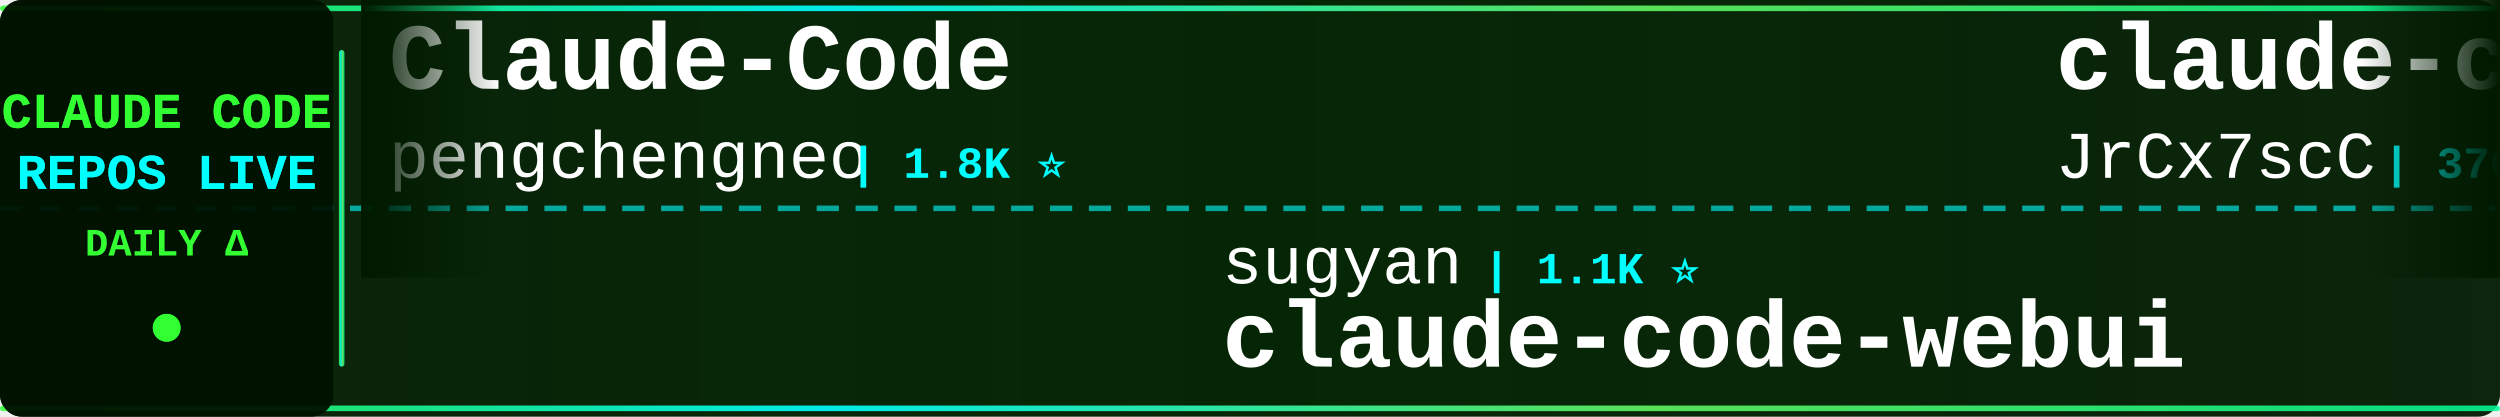
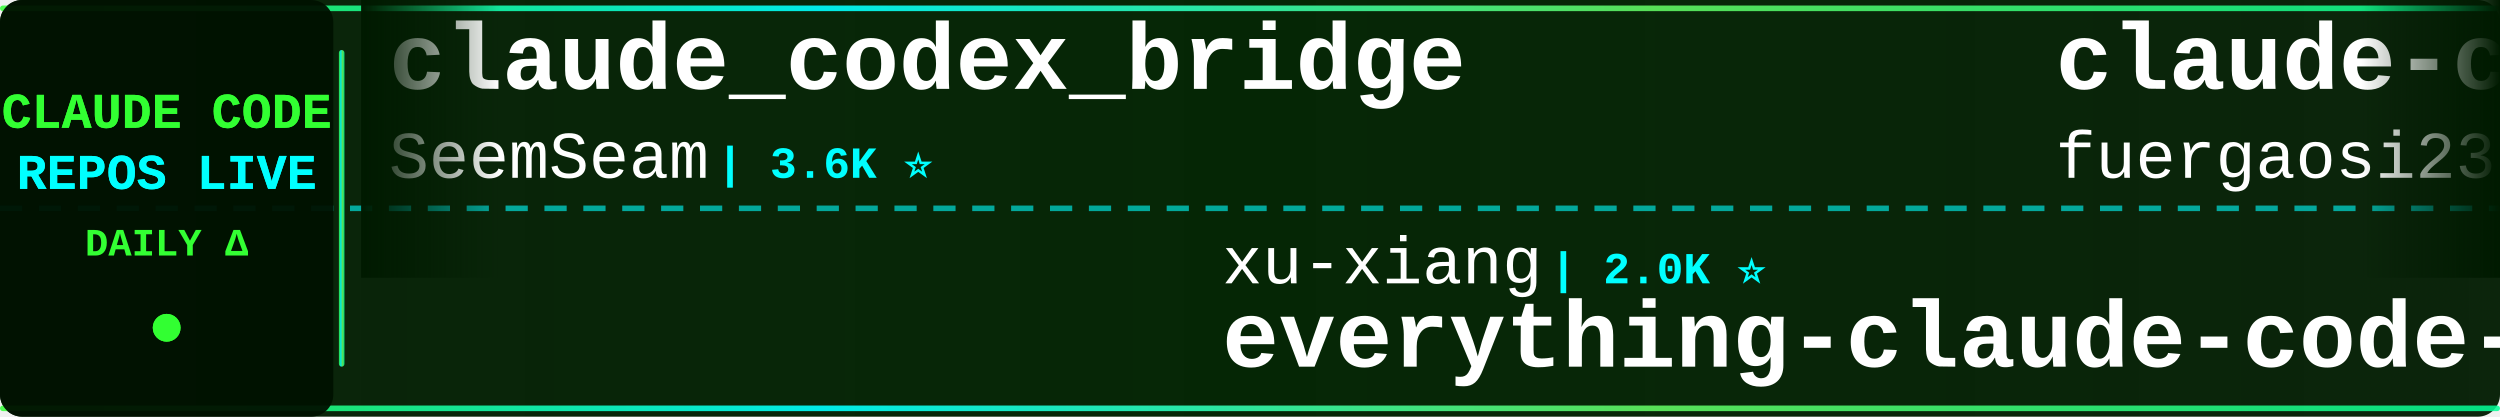
<svg xmlns="http://www.w3.org/2000/svg" width="900" height="150">
  <defs>
    <linearGradient id="tickerBg" x1="0%" y1="0%" x2="100%" y2="0%">
      <stop offset="0%" style="stop-color:#001a00;stop-opacity:0.95" />
      <stop offset="50%" style="stop-color:#002200;stop-opacity:0.98" />
      <stop offset="100%" style="stop-color:#001a00;stop-opacity:0.95" />
    </linearGradient>
    <linearGradient id="borderGrad" x1="0%" y1="0%" x2="100%" y2="0%">
      <stop offset="0%" style="stop-color:#33ff33;stop-opacity:0.85">
        <animate attributeName="stop-opacity" values="0.85;1;0.85" dur="2s" repeatCount="indefinite" />
      </stop>
      <stop offset="33%" style="stop-color:#00ffff;stop-opacity:0.9">
        <animate attributeName="stop-opacity" values="0.9;1;0.9" dur="2.2s" repeatCount="indefinite" />
      </stop>
      <stop offset="66%" style="stop-color:#66ff66;stop-opacity:0.85">
        <animate attributeName="stop-opacity" values="0.85;1;0.85" dur="1.8s" repeatCount="indefinite" />
      </stop>
      <stop offset="100%" style="stop-color:#00ff99;stop-opacity:0.85">
        <animate attributeName="stop-opacity" values="0.85;1;0.85" dur="2s" repeatCount="indefinite" />
      </stop>
    </linearGradient>
    <filter id="textGlow">
      <feGaussianBlur stdDeviation="0.1" result="coloredBlur" />
      <feMerge>
        <feMergeNode in="coloredBlur" />
        <feMergeNode in="SourceGraphic" />
      </feMerge>
    </filter>
    <filter id="metricGlow">
      <feGaussianBlur stdDeviation="0.2" result="coloredBlur" />
      <feMerge>
        <feMergeNode in="coloredBlur" />
        <feMergeNode in="SourceGraphic" />
      </feMerge>
    </filter>
    <linearGradient id="leftFade" x1="0%" y1="0%" x2="100%" y2="0%">
      <stop offset="0%" style="stop-color:#001a00;stop-opacity:1" />
      <stop offset="100%" style="stop-color:#001a00;stop-opacity:0" />
    </linearGradient>
    <linearGradient id="rightFade" x1="0%" y1="0%" x2="100%" y2="0%">
      <stop offset="0%" style="stop-color:#001a00;stop-opacity:0" />
      <stop offset="100%" style="stop-color:#001a00;stop-opacity:1" />
    </linearGradient>
  </defs>
  <rect width="900" height="150" fill="url(#tickerBg)" rx="8" />
  <rect x="0" y="2" width="900" height="2" fill="url(#borderGrad)" rx="1" />
  <rect x="0" y="146" width="900" height="2" fill="url(#borderGrad)" rx="1" />
  <line x1="0" y1="75" x2="900" y2="75" stroke="#00ffff" stroke-width="2" stroke-dasharray="8 6" opacity="0.6" />
  <rect x="0" y="0" width="120" height="150" fill="#001100" opacity="0.95" rx="8" />
  <text x="60" y="46" font-family="'Courier New', monospace" font-size="18" font-weight="bold" fill="#33ff33" text-anchor="middle" filter="url(#textGlow)">
    CLAUDE CODE
  </text>
  <text x="60" y="68" font-family="'Courier New', monospace" font-size="18" font-weight="bold" fill="#00ffff" text-anchor="middle" filter="url(#textGlow)">
    REPOS LIVE
  </text>
  <text x="60" y="92" font-family="'Courier New', monospace" font-size="14" font-weight="bold" fill="#33ff33" text-anchor="middle">
    DAILY Δ
  </text>
  <circle cx="60" cy="118" r="5" fill="#33ff33" filter="url(#metricGlow)">
    <animate attributeName="r" values="4;6;4" dur="1.5s" repeatCount="indefinite" />
    <animate attributeName="opacity" values="0.6;1;0.6" dur="1.5s" repeatCount="indefinite" />
  </circle>
  <rect x="122" y="18" width="2" height="114" fill="url(#borderGrad)" rx="1" />
  <clipPath id="tickerClip">
    <rect x="130" y="0" width="770" height="150" />
  </clipPath>
  <g clip-path="url(#tickerClip)">
    <g id="tickerItems">
      <animateTransform attributeName="transform" attributeType="XML" type="translate" from="0 0" to="-3000 0" dur="54s" repeatCount="indefinite" />
      <g transform="translate(0, 0)">
-         <text x="140" y="32" font-family="'Courier New', monospace" font-size="34" font-weight="bold" fill="#ffffff">Claude-Code</text>
-         <text x="140" y="64" font-family="'Courier New', monospace" font-size="24" font-weight="normal" fill="#ffffff" opacity="1.0">pengchengneo</text>
-         <text x="306" y="64" font-family="'Courier New', monospace" font-size="16" font-weight="bold" fill="#00ffff"> | 1.8K ⭐</text>
+         <text x="140" y="32" font-family="'Courier New', monospace" font-size="34" font-weight="bold" fill="#ffffff">claude_codex_bridge</text>
+         <text x="140" y="64" font-family="'Courier New', monospace" font-size="24" font-weight="normal" fill="#ffffff" opacity="1.0">SeemSeam</text>
+         <text x="258" y="64" font-family="'Courier New', monospace" font-size="16" font-weight="bold" fill="#00ffff"> | 3.6K ⭐</text>
      </g>
      <g transform="translate(300, 0)">
-         <text x="140" y="102" font-family="'Courier New', monospace" font-size="24" font-weight="normal" fill="#ffffff" opacity="1.0">sugyan</text>
-         <text x="234" y="102" font-family="'Courier New', monospace" font-size="16" font-weight="bold" fill="#00ffff"> | 1.1K ⭐</text>
-         <text x="140" y="132" font-family="'Courier New', monospace" font-size="34" font-weight="bold" fill="#ffffff">claude-code-webui</text>
+         <text x="140" y="102" font-family="'Courier New', monospace" font-size="24" font-weight="normal" fill="#ffffff" opacity="1.0">xu-xiang</text>
+         <text x="258" y="102" font-family="'Courier New', monospace" font-size="16" font-weight="bold" fill="#00ffff"> | 2.0K ⭐</text>
+         <text x="140" y="132" font-family="'Courier New', monospace" font-size="34" font-weight="bold" fill="#ffffff">everything-claude-code-z...</text>
      </g>
      <g transform="translate(600, 0)">
-         <text x="140" y="32" font-family="'Courier New', monospace" font-size="34" font-weight="bold" fill="#ffffff">claude-code-source</text>
-         <text x="140" y="64" font-family="'Courier New', monospace" font-size="24" font-weight="normal" fill="#ffffff" opacity="1.0">JrCx7scC</text>
-         <text x="258" y="64" font-family="'Courier New', monospace" font-size="16" font-weight="bold" fill="#00ffff"> | 376 ⭐</text>
+         <text x="140" y="32" font-family="'Courier New', monospace" font-size="34" font-weight="bold" fill="#ffffff">claude-code-proxy</text>
+         <text x="140" y="64" font-family="'Courier New', monospace" font-size="24" font-weight="normal" fill="#ffffff" opacity="1.0">fuergaosi233</text>
+         <text x="306" y="64" font-family="'Courier New', monospace" font-size="16" font-weight="bold" fill="#00ffff"> | 2.8K ⭐</text>
      </g>
      <g transform="translate(900, 0)">
-         <text x="140" y="102" font-family="'Courier New', monospace" font-size="24" font-weight="normal" fill="#ffffff" opacity="1.0">repowise-dev</text>
-         <text x="306" y="102" font-family="'Courier New', monospace" font-size="16" font-weight="bold" fill="#00ffff"> | 1.2K ⭐</text>
-         <text x="140" y="132" font-family="'Courier New', monospace" font-size="34" font-weight="bold" fill="#ffffff">claude-code-prompts</text>
+         <text x="140" y="102" font-family="'Courier New', monospace" font-size="24" font-weight="normal" fill="#ffffff" opacity="1.0">liuup</text>
+         <text x="222" y="102" font-family="'Courier New', monospace" font-size="16" font-weight="bold" fill="#00ffff"> | 4.0K ⭐</text>
+         <text x="140" y="132" font-family="'Courier New', monospace" font-size="34" font-weight="bold" fill="#ffffff">claude-code-analysis</text>
      </g>
      <g transform="translate(1200, 0)">
-         <text x="140" y="32" font-family="'Courier New', monospace" font-size="34" font-weight="bold" fill="#ffffff">claude-code-reverse</text>
-         <text x="140" y="64" font-family="'Courier New', monospace" font-size="24" font-weight="normal" fill="#ffffff" opacity="1.0">Yuyz0112</text>
-         <text x="258" y="64" font-family="'Courier New', monospace" font-size="16" font-weight="bold" fill="#00ffff"> | 2.4K ⭐</text>
+         <text x="140" y="32" font-family="'Courier New', monospace" font-size="34" font-weight="bold" fill="#ffffff">claude-code-workflows</text>
+         <text x="140" y="64" font-family="'Courier New', monospace" font-size="24" font-weight="normal" fill="#ffffff" opacity="1.0">OneRedOak</text>
+         <text x="270" y="64" font-family="'Courier New', monospace" font-size="16" font-weight="bold" fill="#00ffff"> | 3.9K ⭐</text>
      </g>
      <g transform="translate(1500, 0)">
        <text x="140" y="102" font-family="'Courier New', monospace" font-size="24" font-weight="normal" fill="#ffffff" opacity="1.0">jqueryscript</text>
        <text x="306" y="102" font-family="'Courier New', monospace" font-size="16" font-weight="bold" fill="#00ffff"> | 534 ⭐</text>
        <text x="140" y="132" font-family="'Courier New', monospace" font-size="34" font-weight="bold" fill="#ffffff">awesome-claude-code</text>
      </g>
      <g transform="translate(1800, 0)">
-         <text x="140" y="32" font-family="'Courier New', monospace" font-size="34" font-weight="bold" fill="#ffffff">claude-code-source</text>
-         <text x="140" y="64" font-family="'Courier New', monospace" font-size="24" font-weight="normal" fill="#ffffff" opacity="1.0">AprilNEA</text>
-         <text x="258" y="64" font-family="'Courier New', monospace" font-size="16" font-weight="bold" fill="#00ffff"> | 394 ⭐</text>
+         <text x="140" y="32" font-family="'Courier New', monospace" font-size="34" font-weight="bold" fill="#ffffff">claude-code-rev</text>
+         <text x="140" y="64" font-family="'Courier New', monospace" font-size="24" font-weight="normal" fill="#ffffff" opacity="1.0">oboard</text>
+         <text x="234" y="64" font-family="'Courier New', monospace" font-size="16" font-weight="bold" fill="#00ffff"> | 3.3K ⭐</text>
      </g>
      <g transform="translate(2100, 0)">
-         <text x="140" y="102" font-family="'Courier New', monospace" font-size="24" font-weight="normal" fill="#ffffff" opacity="1.0">lintsinghua</text>
-         <text x="294" y="102" font-family="'Courier New', monospace" font-size="16" font-weight="bold" fill="#00ffff"> | 4.3K ⭐</text>
-         <text x="140" y="132" font-family="'Courier New', monospace" font-size="34" font-weight="bold" fill="#ffffff">claude-code-book</text>
+         <text x="140" y="102" font-family="'Courier New', monospace" font-size="24" font-weight="normal" fill="#ffffff" opacity="1.0">frankbria</text>
+         <text x="270" y="102" font-family="'Courier New', monospace" font-size="16" font-weight="bold" fill="#00ffff"> | 9.7K ⭐</text>
+         <text x="140" y="132" font-family="'Courier New', monospace" font-size="34" font-weight="bold" fill="#ffffff">ralph-claude-code</text>
      </g>
      <g transform="translate(2400, 0)">
        <text x="140" y="32" font-family="'Courier New', monospace" font-size="34" font-weight="bold" fill="#ffffff">awesome-claude-code-suba...</text>
        <text x="140" y="64" font-family="'Courier New', monospace" font-size="24" font-weight="normal" fill="#ffffff" opacity="1.0">VoltAgent</text>
-         <text x="270" y="64" font-family="'Courier New', monospace" font-size="16" font-weight="bold" fill="#00ffff"> | 25.9K ⭐ +3</text>
+         <text x="270" y="64" font-family="'Courier New', monospace" font-size="16" font-weight="bold" fill="#00ffff"> | 25.9K ⭐ -1</text>
      </g>
      <g transform="translate(2700, 0)">
-         <text x="140" y="102" font-family="'Courier New', monospace" font-size="24" font-weight="normal" fill="#ffffff" opacity="1.0">shanraisshan</text>
-         <text x="306" y="102" font-family="'Courier New', monospace" font-size="16" font-weight="bold" fill="#00ffff"> | 67.9K ⭐</text>
-         <text x="140" y="132" font-family="'Courier New', monospace" font-size="34" font-weight="bold" fill="#ffffff">claude-code-best-practic...</text>
+         <text x="140" y="102" font-family="'Courier New', monospace" font-size="24" font-weight="normal" fill="#ffffff" opacity="1.0">Piebald-AI</text>
+         <text x="282" y="102" font-family="'Courier New', monospace" font-size="16" font-weight="bold" fill="#00ffff"> | 13.0K ⭐</text>
+         <text x="140" y="132" font-family="'Courier New', monospace" font-size="34" font-weight="bold" fill="#ffffff">claude-code-system-promp...</text>
      </g>
      <g transform="translate(3000, 0)">
-         <text x="140" y="32" font-family="'Courier New', monospace" font-size="34" font-weight="bold" fill="#ffffff">Claude-Code</text>
-         <text x="140" y="64" font-family="'Courier New', monospace" font-size="24" font-weight="normal" fill="#ffffff" opacity="1.0">pengchengneo</text>
-         <text x="306" y="64" font-family="'Courier New', monospace" font-size="16" font-weight="bold" fill="#00ffff"> | 1.8K ⭐</text>
+         <text x="140" y="32" font-family="'Courier New', monospace" font-size="34" font-weight="bold" fill="#ffffff">claude_codex_bridge</text>
+         <text x="140" y="64" font-family="'Courier New', monospace" font-size="24" font-weight="normal" fill="#ffffff" opacity="1.0">SeemSeam</text>
+         <text x="258" y="64" font-family="'Courier New', monospace" font-size="16" font-weight="bold" fill="#00ffff"> | 3.6K ⭐</text>
      </g>
      <g transform="translate(3300, 0)">
-         <text x="140" y="102" font-family="'Courier New', monospace" font-size="24" font-weight="normal" fill="#ffffff" opacity="1.0">sugyan</text>
-         <text x="234" y="102" font-family="'Courier New', monospace" font-size="16" font-weight="bold" fill="#00ffff"> | 1.1K ⭐</text>
-         <text x="140" y="132" font-family="'Courier New', monospace" font-size="34" font-weight="bold" fill="#ffffff">claude-code-webui</text>
+         <text x="140" y="102" font-family="'Courier New', monospace" font-size="24" font-weight="normal" fill="#ffffff" opacity="1.0">xu-xiang</text>
+         <text x="258" y="102" font-family="'Courier New', monospace" font-size="16" font-weight="bold" fill="#00ffff"> | 2.0K ⭐</text>
+         <text x="140" y="132" font-family="'Courier New', monospace" font-size="34" font-weight="bold" fill="#ffffff">everything-claude-code-z...</text>
      </g>
      <g transform="translate(3600, 0)">
-         <text x="140" y="32" font-family="'Courier New', monospace" font-size="34" font-weight="bold" fill="#ffffff">claude-code-source</text>
-         <text x="140" y="64" font-family="'Courier New', monospace" font-size="24" font-weight="normal" fill="#ffffff" opacity="1.0">JrCx7scC</text>
-         <text x="258" y="64" font-family="'Courier New', monospace" font-size="16" font-weight="bold" fill="#00ffff"> | 376 ⭐</text>
+         <text x="140" y="32" font-family="'Courier New', monospace" font-size="34" font-weight="bold" fill="#ffffff">claude-code-proxy</text>
+         <text x="140" y="64" font-family="'Courier New', monospace" font-size="24" font-weight="normal" fill="#ffffff" opacity="1.0">fuergaosi233</text>
+         <text x="306" y="64" font-family="'Courier New', monospace" font-size="16" font-weight="bold" fill="#00ffff"> | 2.8K ⭐</text>
      </g>
      <g transform="translate(3900, 0)">
-         <text x="140" y="102" font-family="'Courier New', monospace" font-size="24" font-weight="normal" fill="#ffffff" opacity="1.0">repowise-dev</text>
-         <text x="306" y="102" font-family="'Courier New', monospace" font-size="16" font-weight="bold" fill="#00ffff"> | 1.2K ⭐</text>
-         <text x="140" y="132" font-family="'Courier New', monospace" font-size="34" font-weight="bold" fill="#ffffff">claude-code-prompts</text>
+         <text x="140" y="102" font-family="'Courier New', monospace" font-size="24" font-weight="normal" fill="#ffffff" opacity="1.0">liuup</text>
+         <text x="222" y="102" font-family="'Courier New', monospace" font-size="16" font-weight="bold" fill="#00ffff"> | 4.0K ⭐</text>
+         <text x="140" y="132" font-family="'Courier New', monospace" font-size="34" font-weight="bold" fill="#ffffff">claude-code-analysis</text>
      </g>
    </g>
  </g>
  <rect x="130" y="0" width="50" height="100" fill="url(#leftFade)" />
  <rect x="850" y="0" width="50" height="100" fill="url(#rightFade)" />
</svg>
